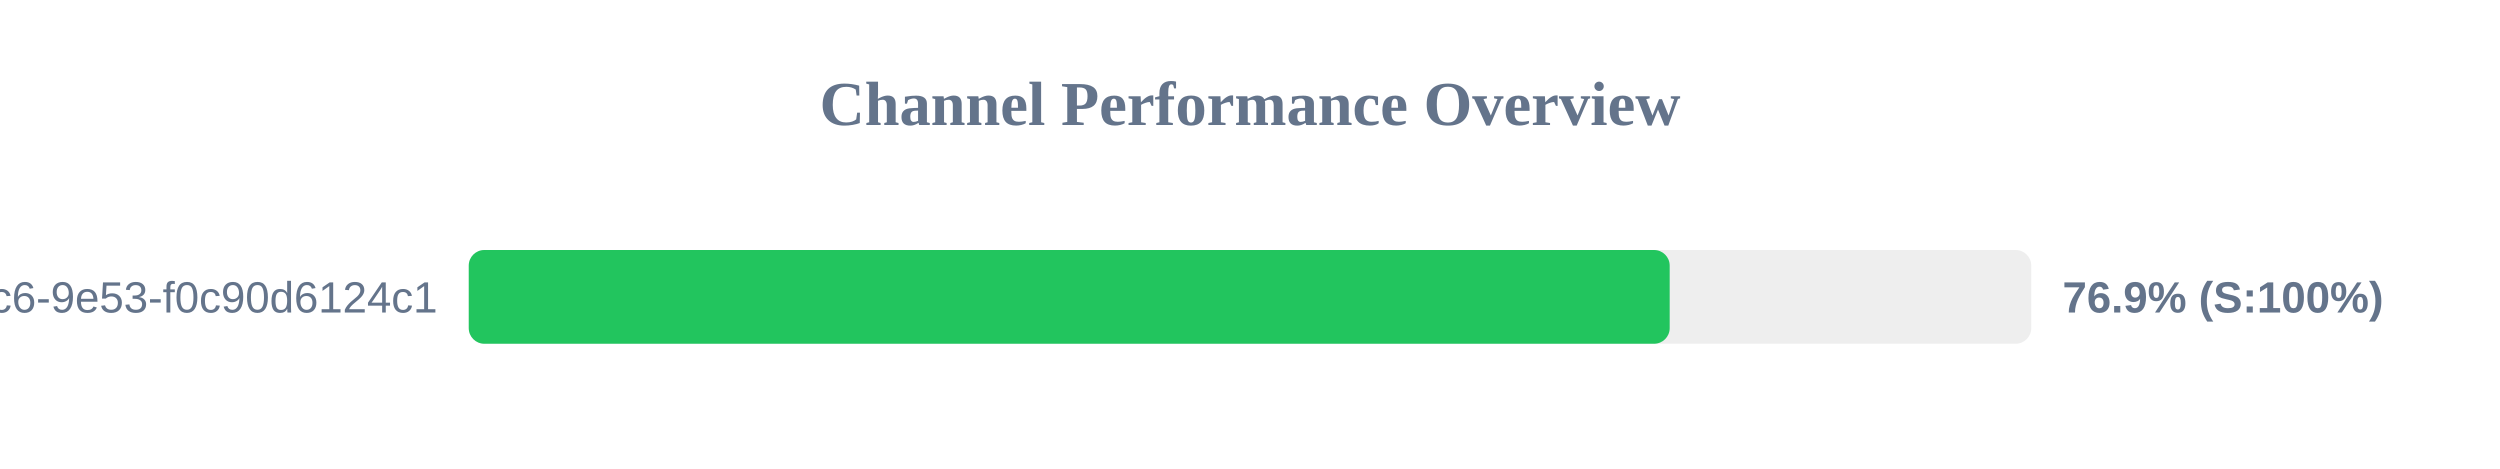
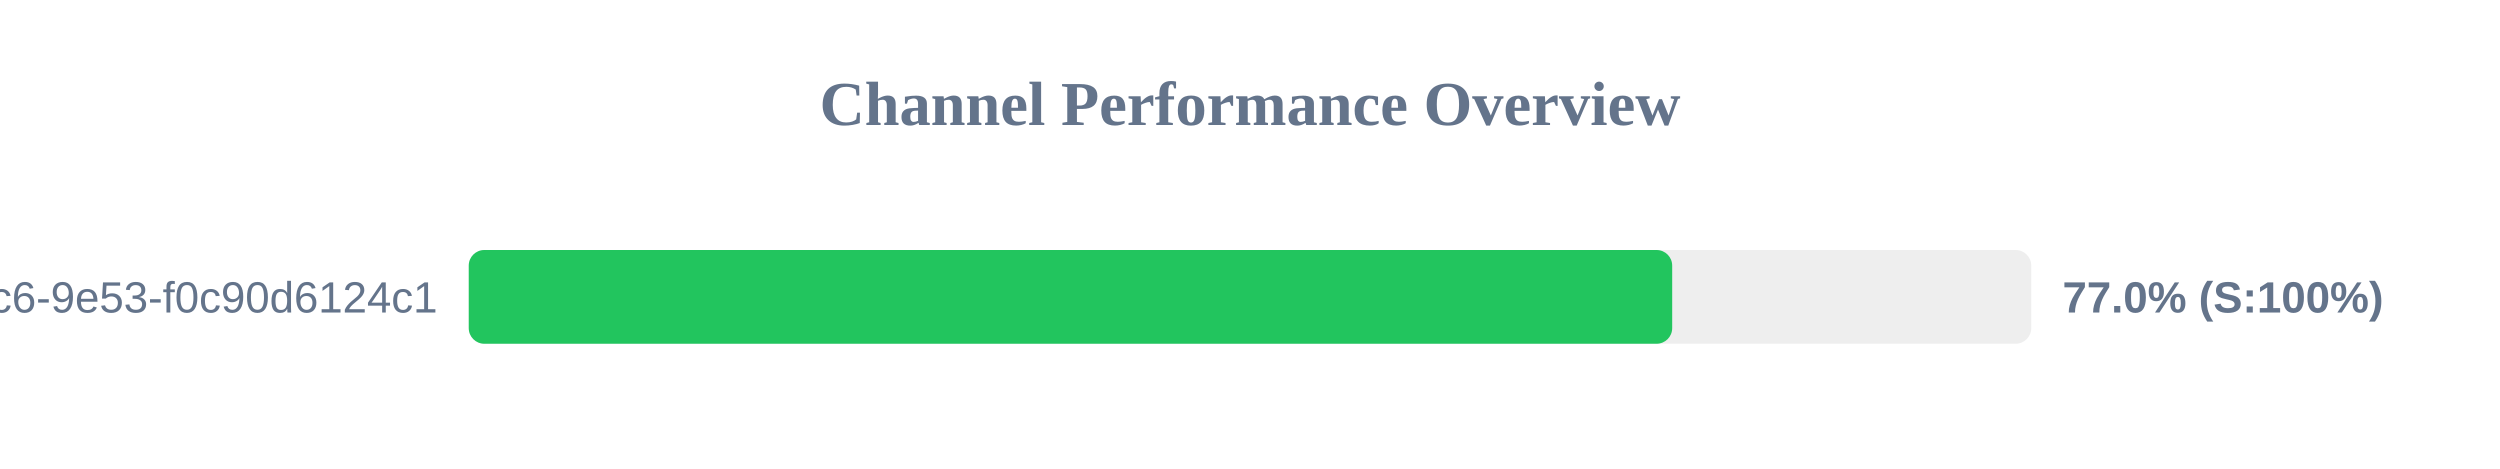
<svg xmlns="http://www.w3.org/2000/svg" width="800" height="150" version="1.1">
  <style>
        .row { font: 14px Arial; fill: #64748b; }
        .score { font: bold 14px Arial; fill: #64748b; }
    </style>
  <text x="400" y="40" text-anchor="middle" font-size="20px" font-weight="bold" fill="#64748b">Channel Performance Overview</text>
  <rect x="150" y="80" width="500" height="30" fill="#eee" rx="5" />
-   <rect x="150" y="80" width="384.3" height="30" fill="#22c55e" rx="5" />
+   <rect x="150" y="80" width="385.1" height="30" fill="#22c55e" rx="5" />
  <text x="140" y="100" text-anchor="end" class="row">?uuid=4685eb2a-5ddb-4dc6-9e53-f0c90d6124c1</text>
-   <text x="660" y="100" text-anchor="start" class="score">76.9% (S:100%)</text>
+   <text x="660" y="100" text-anchor="start" class="score">77.0% (S:100%)</text>
</svg>
